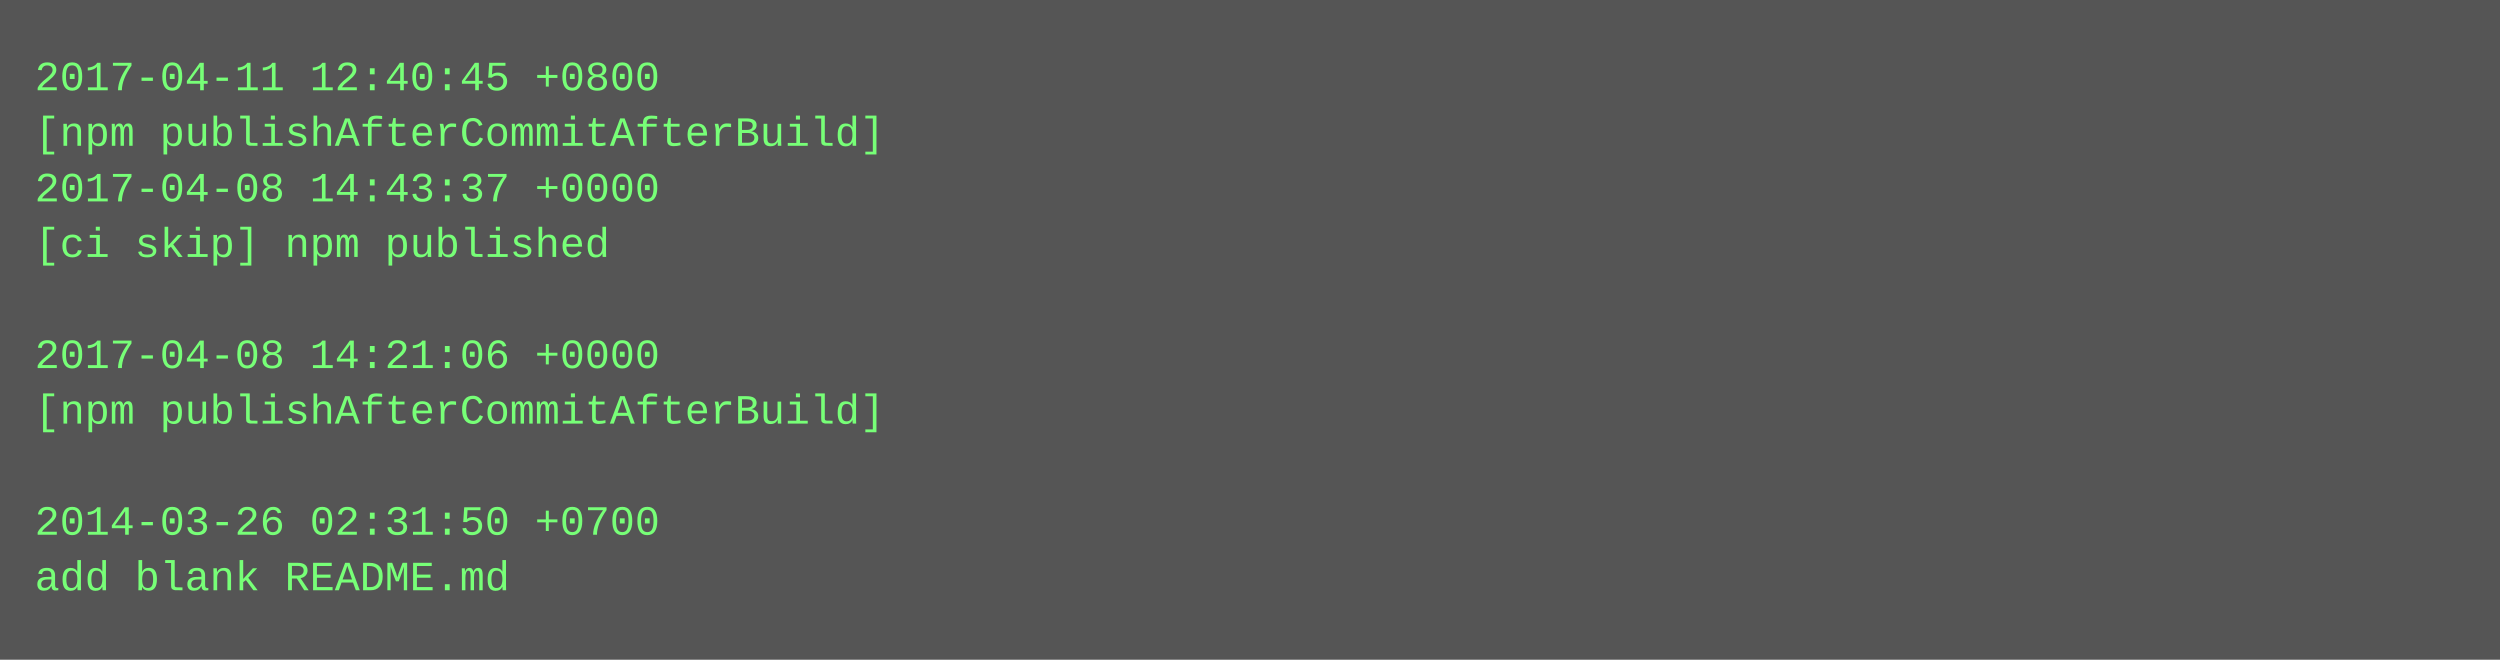
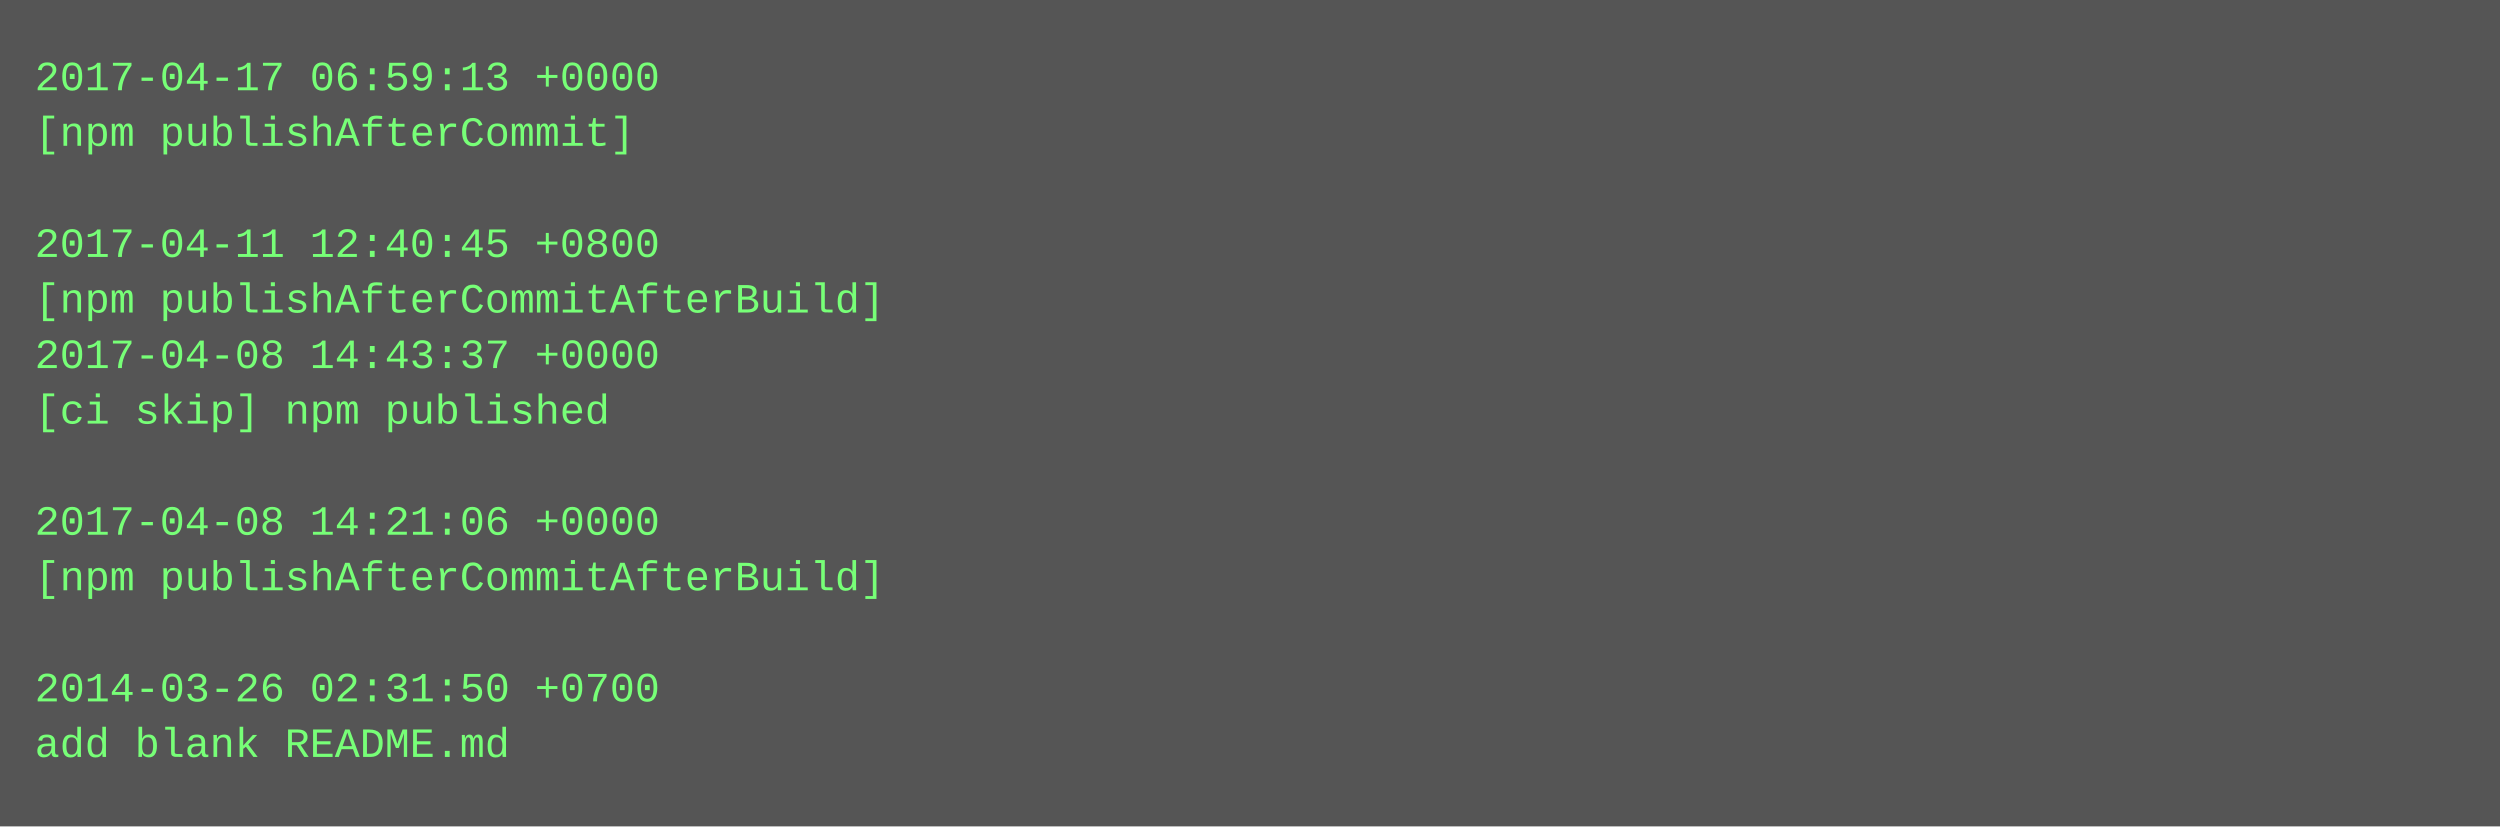
- <svg xmlns="http://www.w3.org/2000/svg" height="190" width="720">
-   <rect height="190" fill="#555" width="720" />
+ <svg xmlns="http://www.w3.org/2000/svg" height="238" width="720">
+   <rect height="238" fill="#555" width="720" />
  <text fill="#7f7" font-family="Courier New" font-size="12" xml:space="preserve">
-     <tspan x="10" y="26">2017-04-11 12:40:45 +0800</tspan>
-     <tspan x="10" y="42">[npm publishAfterCommitAfterBuild]</tspan>
-     <tspan x="10" y="58">2017-04-08 14:43:37 +0000</tspan>
-     <tspan x="10" y="74">[ci skip] npm published</tspan>
-     <tspan x="10" y="90" />
-     <tspan x="10" y="106">2017-04-08 14:21:06 +0000</tspan>
-     <tspan x="10" y="122">[npm publishAfterCommitAfterBuild]</tspan>
+     <tspan x="10" y="26">2017-04-17 06:59:13 +0000</tspan>
+     <tspan x="10" y="42">[npm publishAfterCommit]</tspan>
+     <tspan x="10" y="58" />
+     <tspan x="10" y="74">2017-04-11 12:40:45 +0800</tspan>
+     <tspan x="10" y="90">[npm publishAfterCommitAfterBuild]</tspan>
+     <tspan x="10" y="106">2017-04-08 14:43:37 +0000</tspan>
+     <tspan x="10" y="122">[ci skip] npm published</tspan>
    <tspan x="10" y="138" />
-     <tspan x="10" y="154">2014-03-26 02:31:50 +0700</tspan>
-     <tspan x="10" y="170">add blank README.md</tspan>
+     <tspan x="10" y="154">2017-04-08 14:21:06 +0000</tspan>
+     <tspan x="10" y="170">[npm publishAfterCommitAfterBuild]</tspan>
+     <tspan x="10" y="186" />
+     <tspan x="10" y="202">2014-03-26 02:31:50 +0700</tspan>
+     <tspan x="10" y="218">add blank README.md</tspan>
  </text>
</svg>
